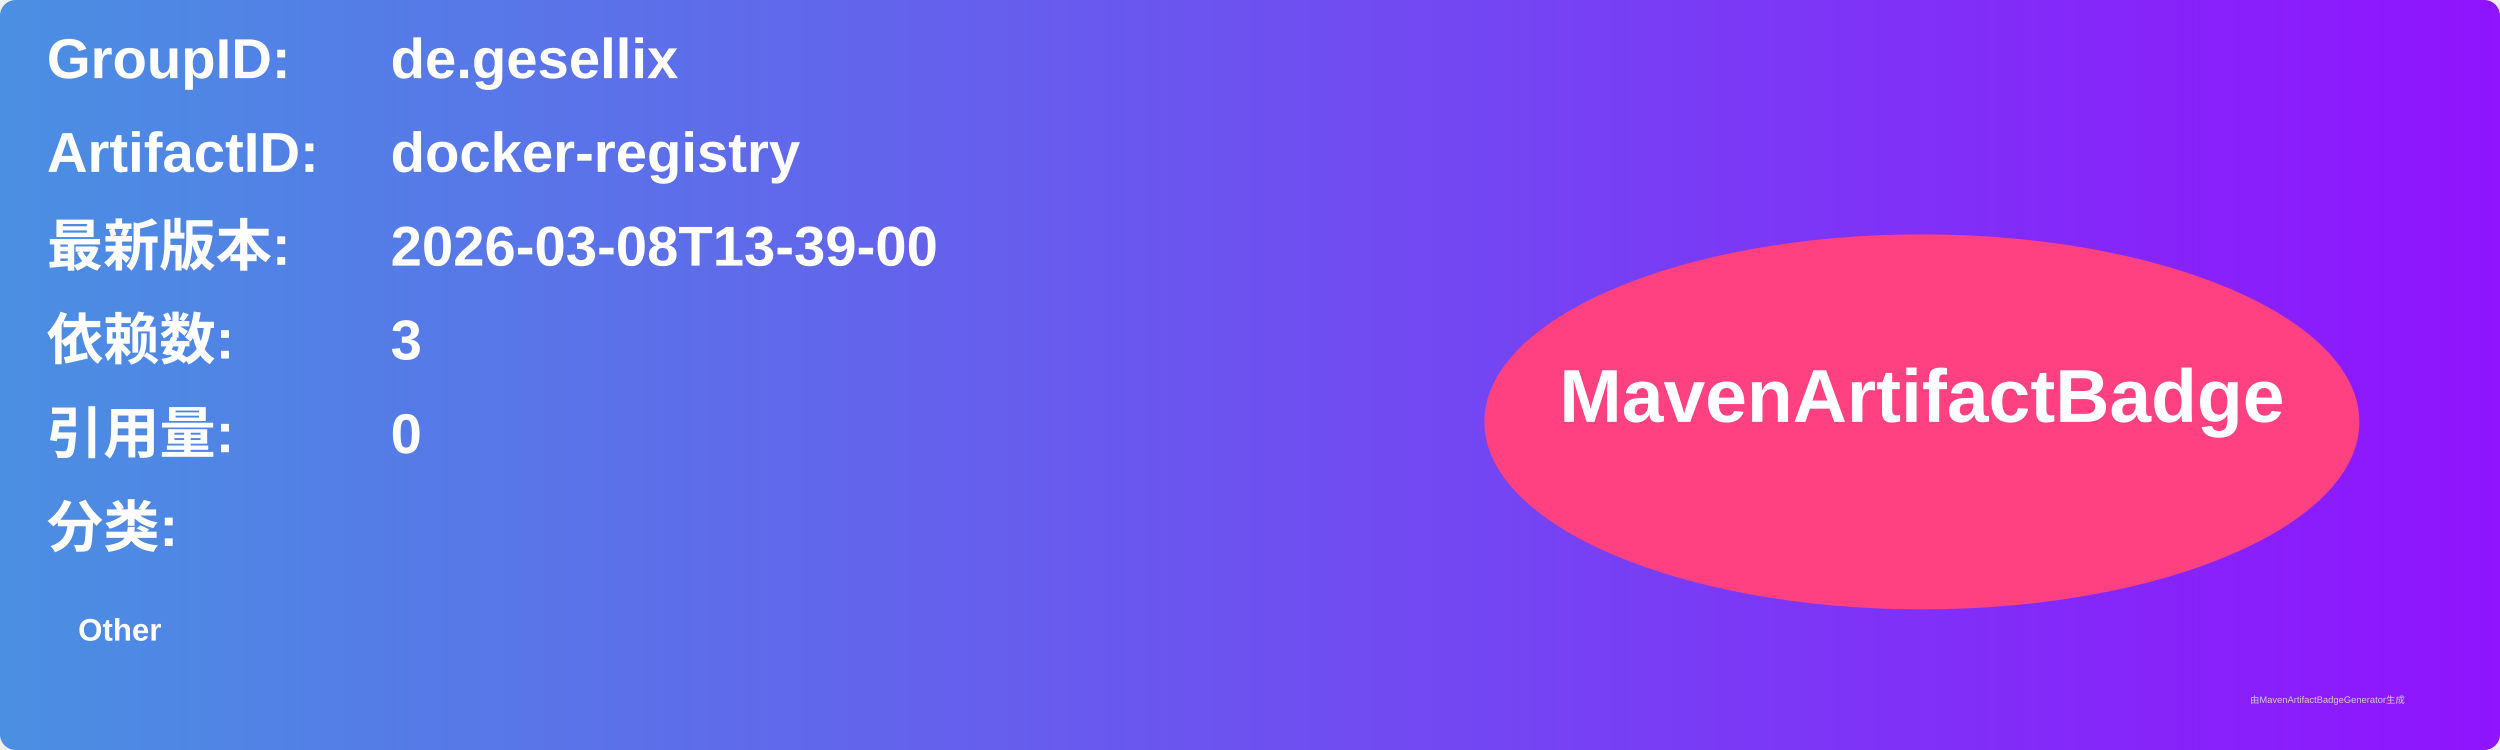
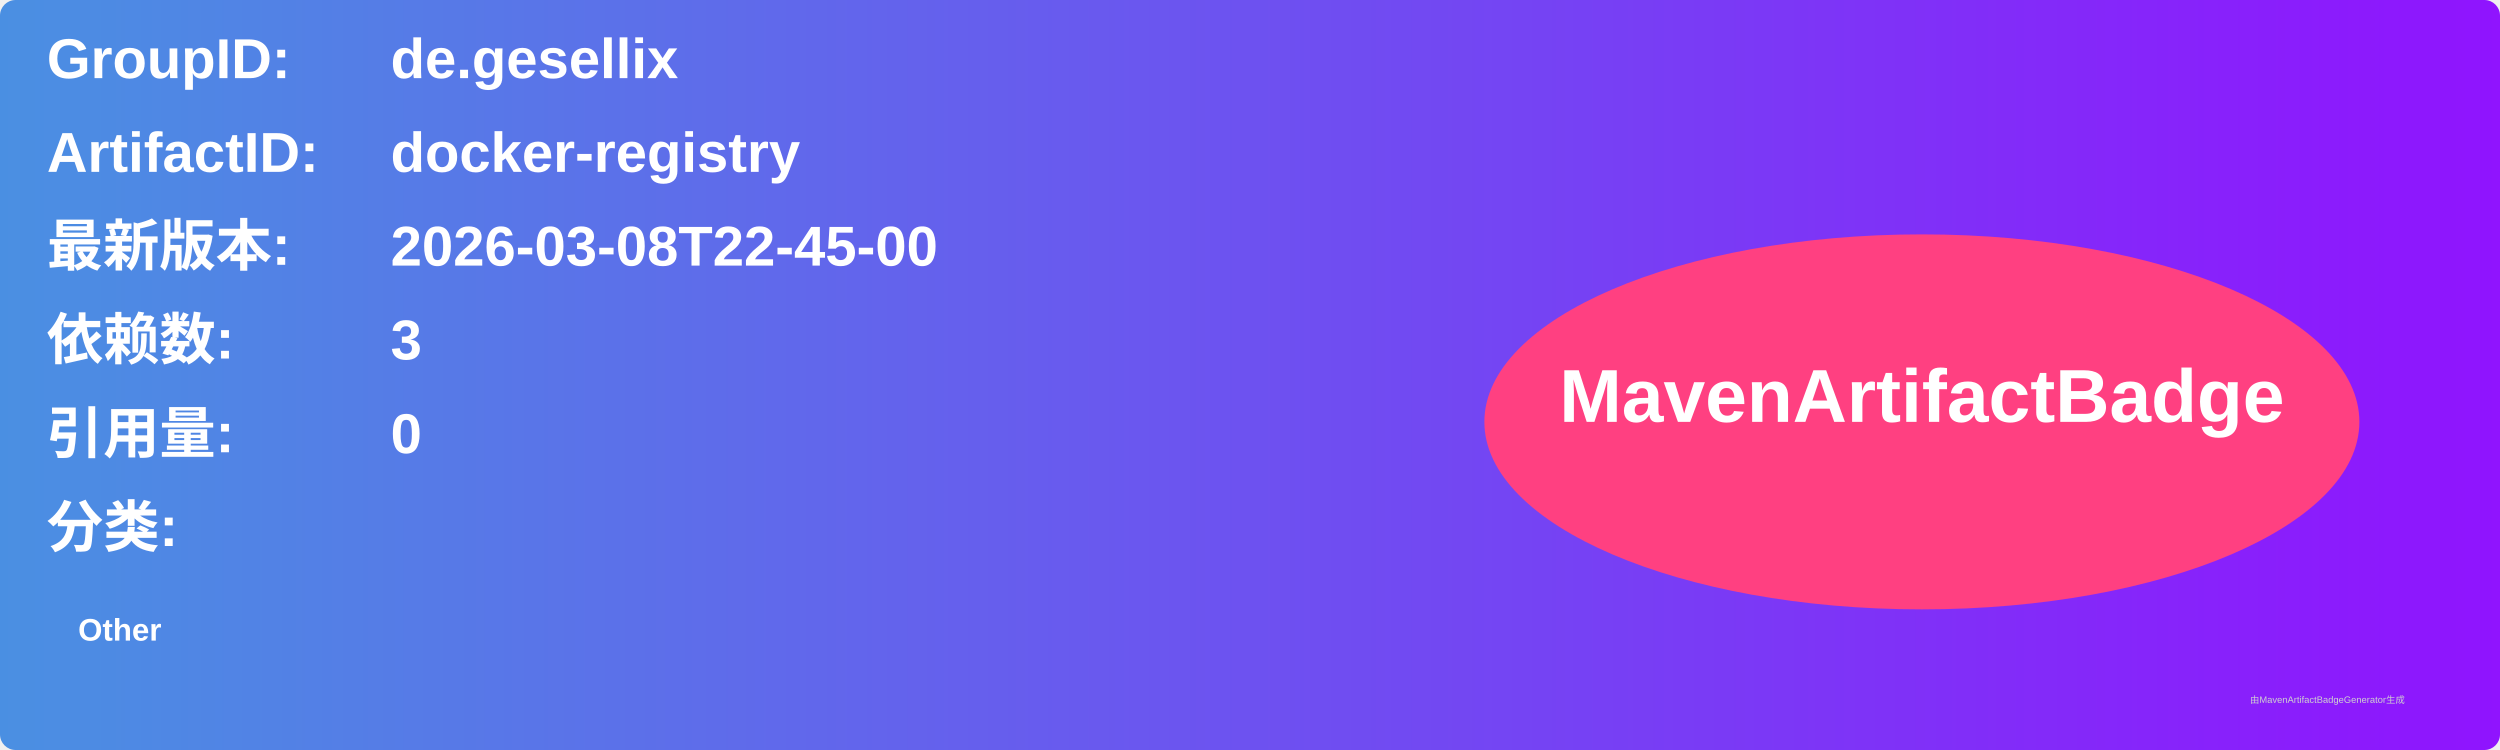
<svg xmlns="http://www.w3.org/2000/svg" width="800" height="240" viewBox="0 0 800 240">
  <linearGradient id="grad" x1="0%" y1="0%" x2="100%" y2="0%">
    <stop offset="0%" stop-color="#4a90e2" />
    <stop offset="100%" stop-color="#9013fe" />
  </linearGradient>
  <rect width="100%" height="100%" rx="5" ry="5" fill="url(#grad)" />
  <g transform="translate(15, 15)">
    <text x="0" y="10" font-family="Arial" font-size="18" fill="white" font-weight="bold" width="260">GroupID:</text>
    <text x="110" y="10" font-family="Arial" font-size="18" fill="white" font-weight="bold" width="460">de.gesellix</text>
    <text x="0" y="40" font-family="Arial" font-size="18" fill="white" font-weight="bold" width="260">ArtifactID:</text>
    <text x="110" y="40" font-family="Arial" font-size="18" fill="white" font-weight="bold" width="460">docker-registry</text>
    <text x="0" y="70" font-family="Arial" font-size="18" fill="white" font-weight="bold">最新版本:</text>
    <text x="110" y="70" font-family="Arial" font-size="18" fill="white" font-weight="bold">
-       <tspan font-weight="bold">2026-03-08T13-39-00</tspan>
+       <tspan font-weight="bold">2026-03-08T22-45-00</tspan>
    </text>
    <text x="0" y="100" font-family="Arial" font-size="18" fill="white" font-weight="bold">依赖数: </text>
    <text x="110" y="100" font-family="Arial" font-size="18" fill="white">
      <tspan font-weight="bold">3</tspan>
    </text>
    <text x="0" y="130" font-family="Arial" font-size="18" fill="white" font-weight="bold">引用量: </text>
    <text x="110" y="130" font-family="Arial" font-size="18" fill="white">
      <tspan font-weight="bold">0</tspan>
    </text>
    <text x="0" y="160" font-family="Arial" font-size="18" fill="white" font-weight="bold">分类:</text>
    <text x="10" y="190" font-family="Arial" font-size="10" fill="white">
      <tspan font-weight="bold">Other</tspan>
    </text>
    <ellipse cx="600" cy="120" rx="140" ry="60" fill="#ff4081" />
    <text x="600" y="120" text-anchor="middle" font-family="Arial" font-size="24" fill="white" font-weight="bold">MavenArtifactBadge</text>
  </g>
  <text x="720" y="225" font-family="Arial" font-size="3" fill="#d0d0d0">由MavenArtifactBadgeGenerator生成</text>
</svg>
